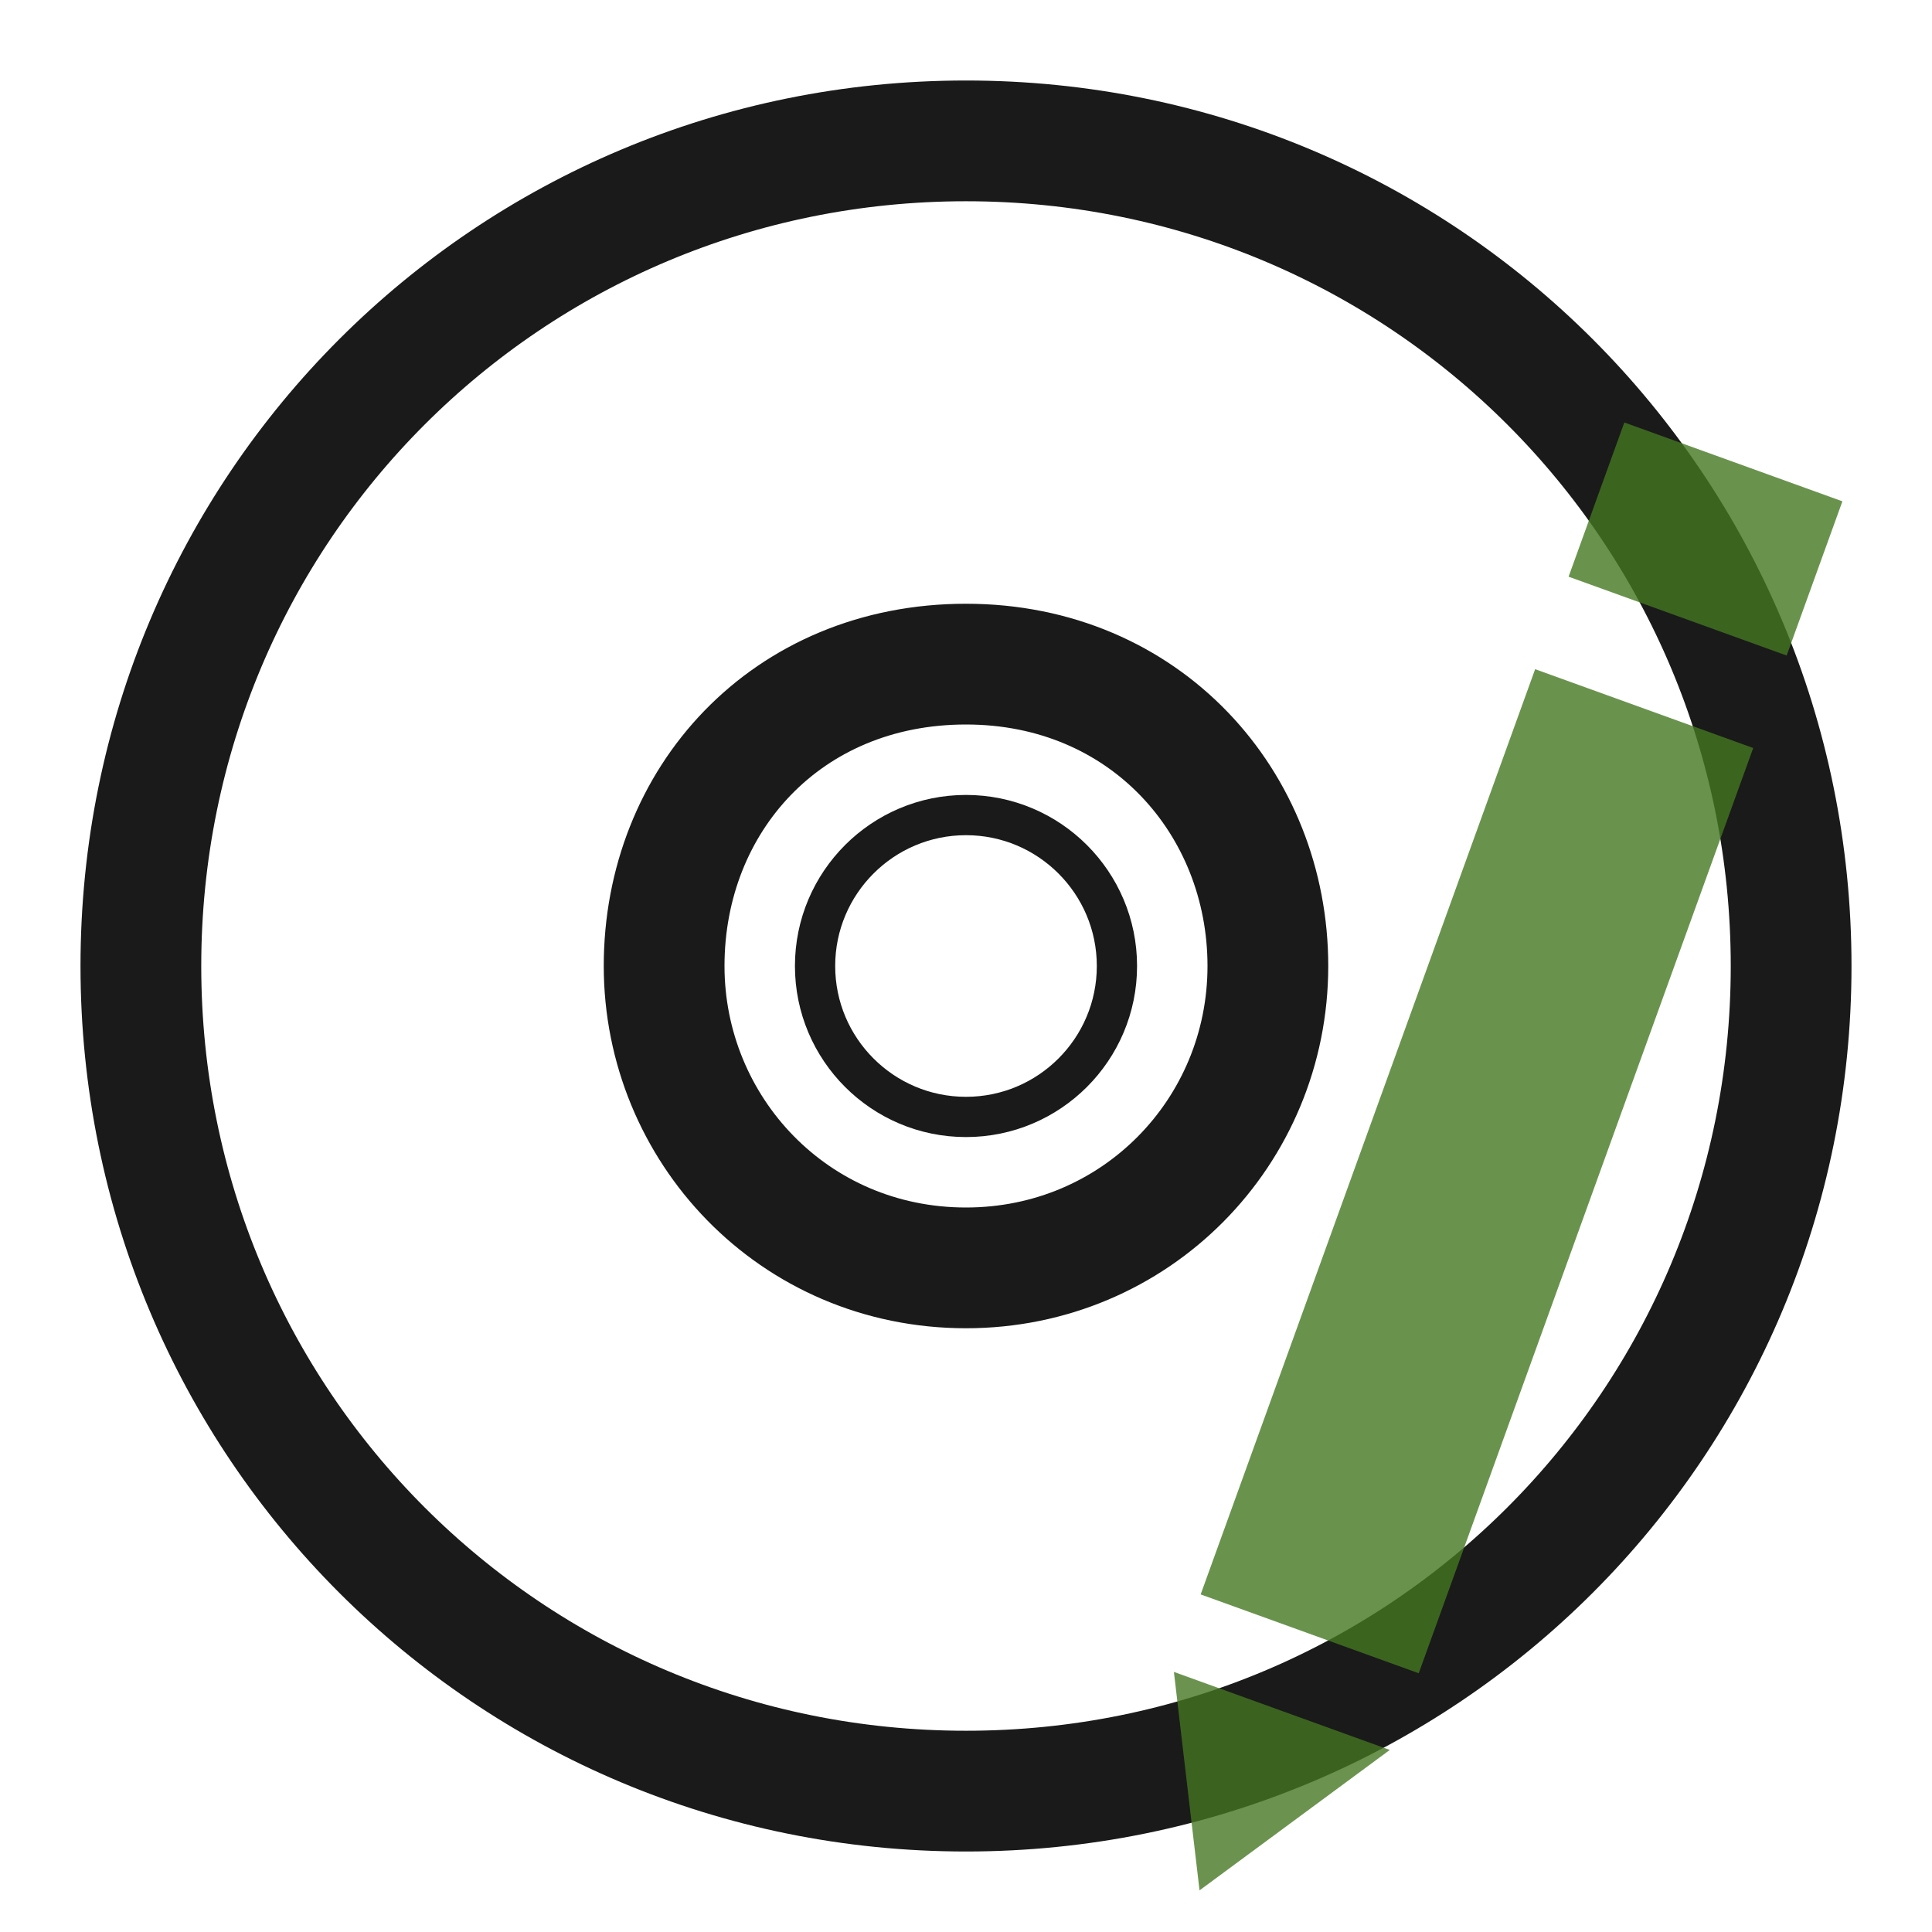
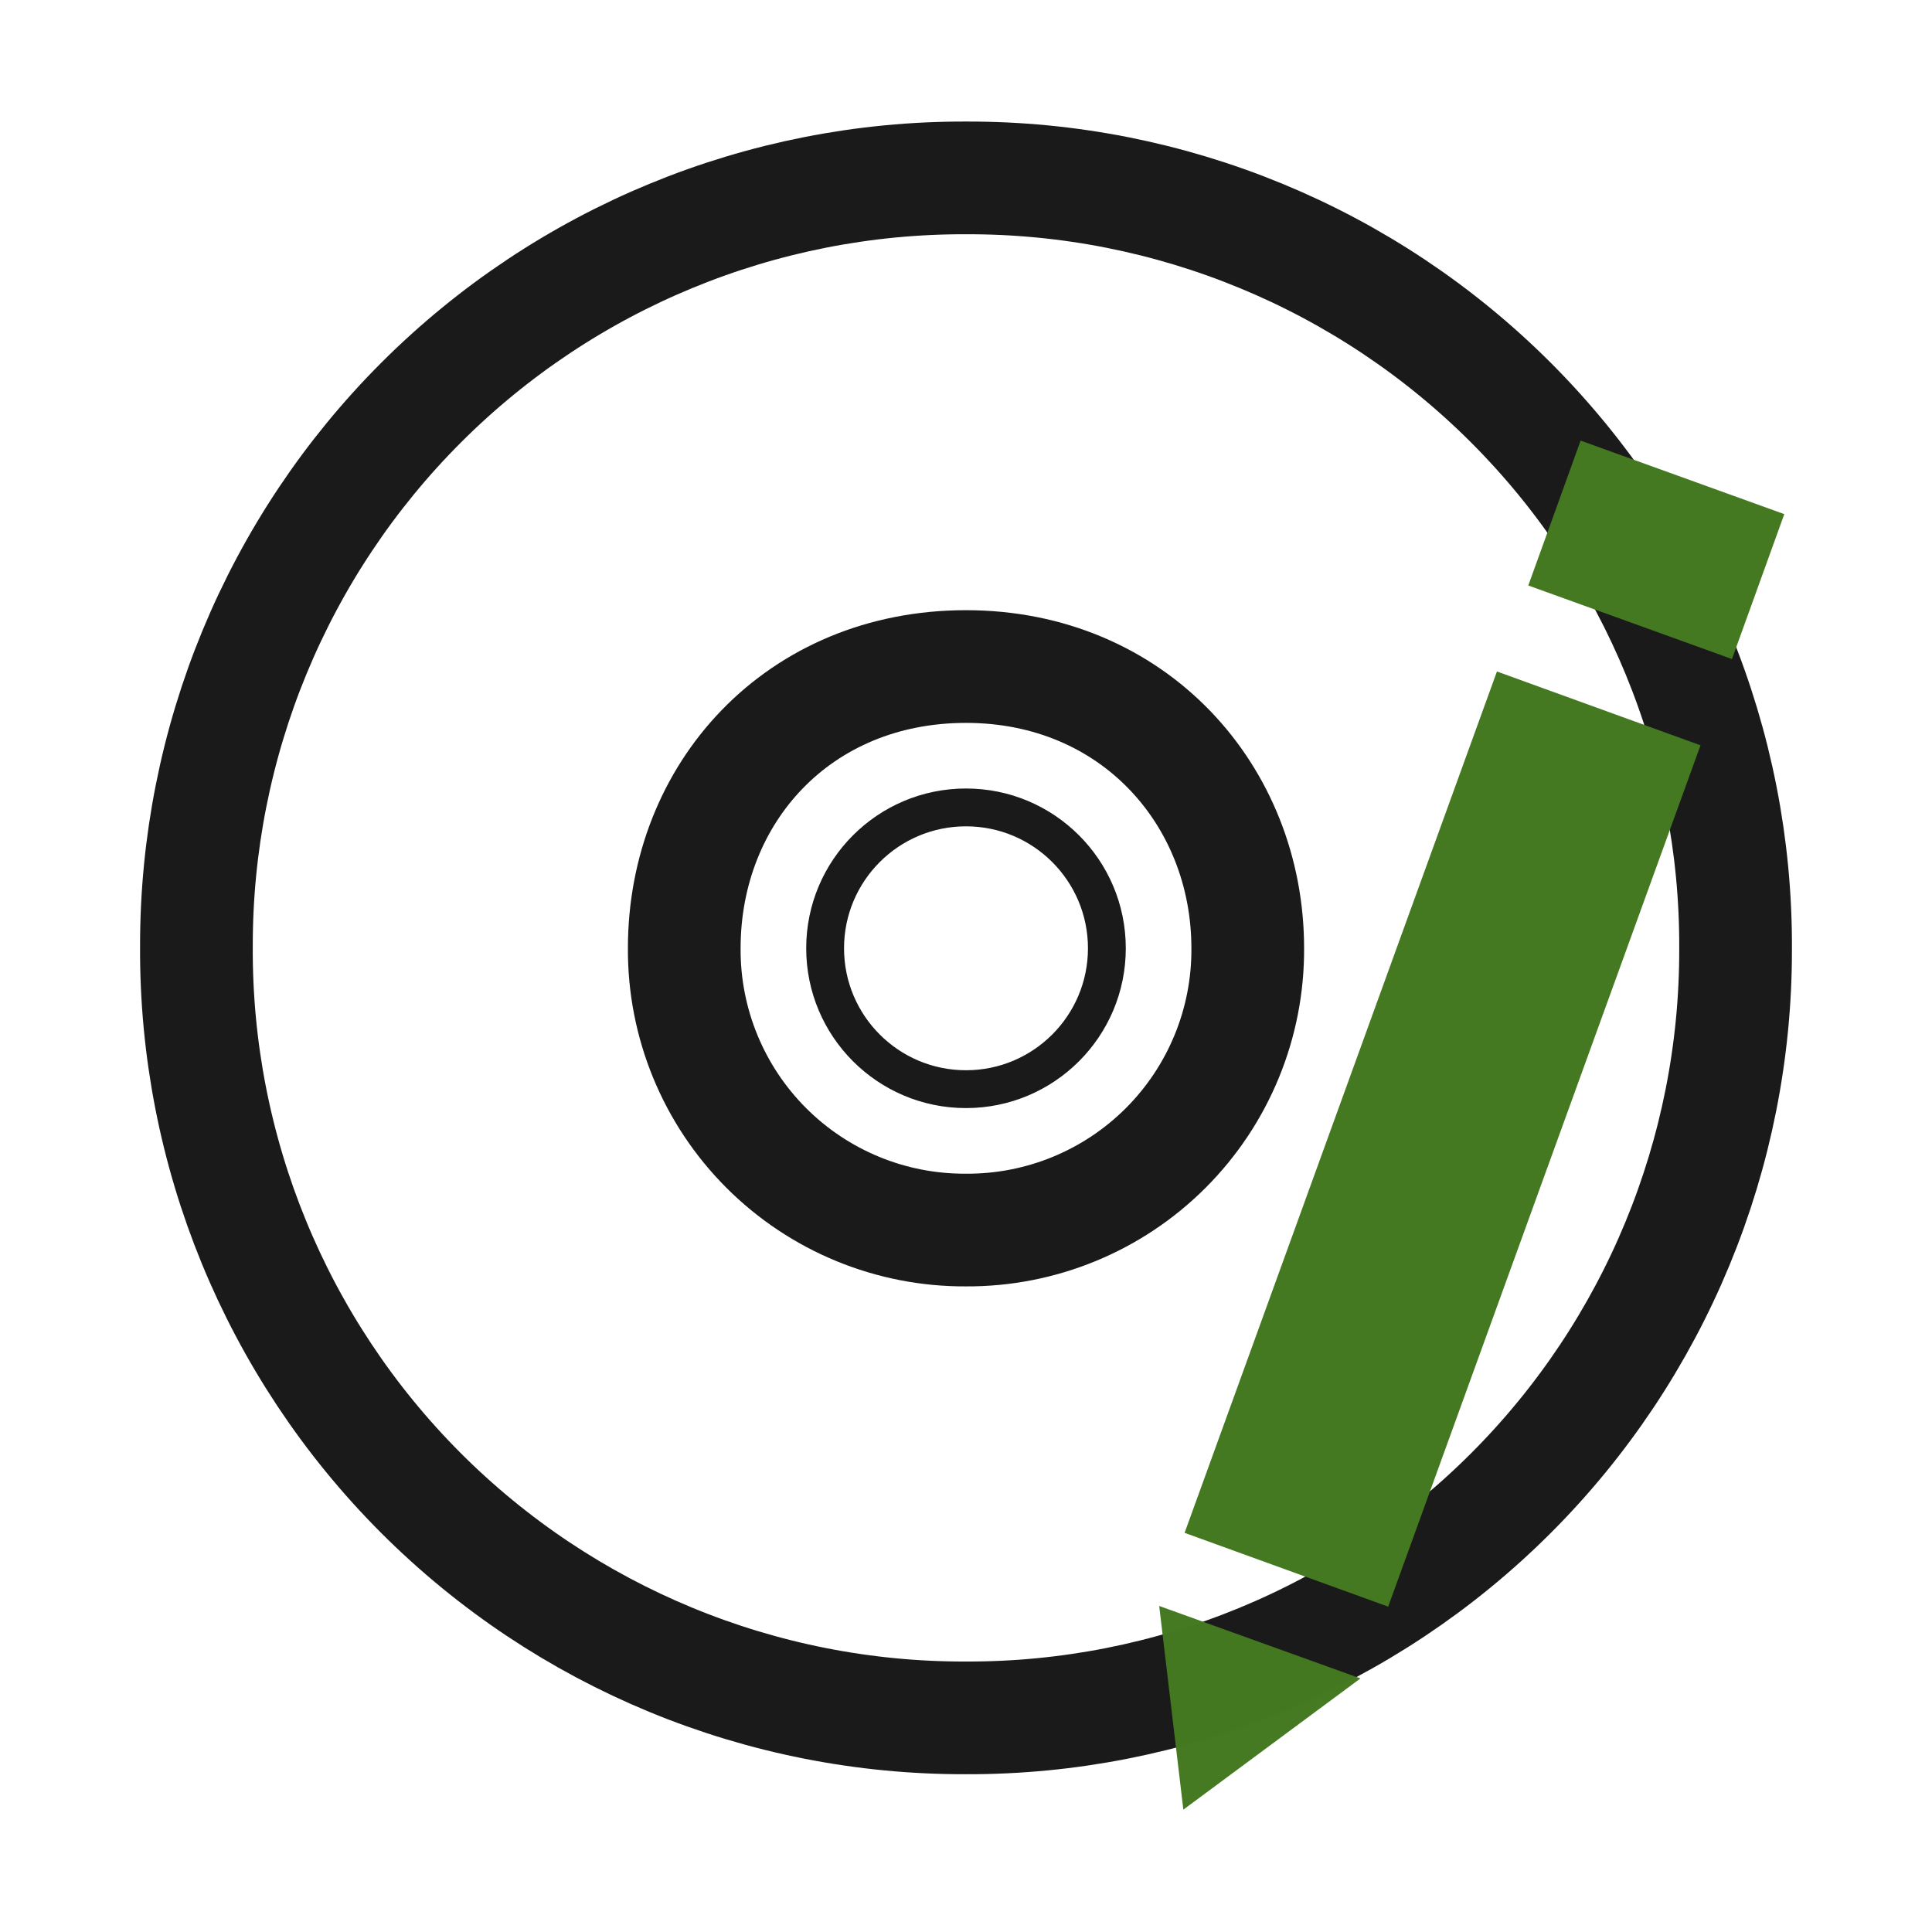
- <svg xmlns="http://www.w3.org/2000/svg" xmlns:xlink="http://www.w3.org/1999/xlink" version="1.0" width="48" height="48" id="svg4252">
-   <defs id="defs4254">
-     <linearGradient id="linearGradient5105-262-943-861">
-       <stop id="stop2487" style="stop-color:#0d0d0d;stop-opacity:1" offset="0" />
-       <stop id="stop2489" style="stop-color:#0d0d0d;stop-opacity:0" offset="1" />
-     </linearGradient>
-     <radialGradient cx="11.25" cy="19.031" r="8.062" fx="11.25" fy="19.031" id="radialGradient3234" xlink:href="#linearGradient5105-262-943-861" gradientUnits="userSpaceOnUse" gradientTransform="matrix(1.116279,0,0,0.4961245,23.44186,33.55813)" />
-     <linearGradient id="linearGradient23419">
-       <stop id="stop23421" style="stop-color:#000000;stop-opacity:1" offset="0" />
-       <stop id="stop23423" style="stop-color:#000000;stop-opacity:0" offset="1" />
-     </linearGradient>
-     <radialGradient cx="23.335" cy="41.636" r="22.627" fx="23.335" fy="41.636" id="radialGradient4137" xlink:href="#linearGradient23419" gradientUnits="userSpaceOnUse" gradientTransform="matrix(0.9722718,0,0,0.2872354,41.3125,27.54052)" />
-     <linearGradient id="linearGradient3772">
-       <stop id="stop3774" style="stop-color:#b4b4b4;stop-opacity:1" offset="0" />
-       <stop id="stop3776" style="stop-color:#969696;stop-opacity:1" offset="1" />
-     </linearGradient>
-     <linearGradient x1="-21.916" y1="3" x2="-21.916" y2="45.033" id="linearGradient4134" xlink:href="#linearGradient3772" gradientUnits="userSpaceOnUse" gradientTransform="translate(50.26506)" />
-     <linearGradient x1="12.274" y1="32.416" x2="35.391" y2="14.203" id="linearGradient3263" gradientUnits="userSpaceOnUse">
-       <stop id="stop3265" style="stop-color:#dedbde;stop-opacity:1" offset="0" />
-       <stop id="stop3267" style="stop-color:#e6e6e6;stop-opacity:1" offset="0.5" />
-       <stop id="stop3269" style="stop-color:#d2d2d2;stop-opacity:1" offset="1" />
-     </linearGradient>
-     <linearGradient x1="12.274" y1="32.416" x2="35.391" y2="14.203" id="linearGradient4132" xlink:href="#linearGradient3263" gradientUnits="userSpaceOnUse" gradientTransform="matrix(0,1.171439,-1.171439,0,91.06024,-4.11454)" />
-     <linearGradient id="linearGradient3428">
-       <stop id="stop3430" style="stop-color:#aaaaaa;stop-opacity:1" offset="0" />
-       <stop id="stop3432" style="stop-color:#d4d4d4;stop-opacity:1" offset="1" />
-     </linearGradient>
-     <linearGradient x1="21.448" y1="15.5" x2="21.448" y2="32.509" id="linearGradient4128" xlink:href="#linearGradient3428" gradientUnits="userSpaceOnUse" gradientTransform="matrix(0.9375,0,0,0.9375,1.5,1.5)" />
-     <linearGradient x1="18.776" y1="4.038" x2="18.203" y2="45.962" id="linearGradient4125" xlink:href="#linearGradient6036" gradientUnits="userSpaceOnUse" gradientTransform="matrix(0.4293444,0,0,0.4293442,13.54675,13.26639)" />
-     <linearGradient x1="10.609" y1="17.886" x2="9.73" y2="20.613" id="linearGradient4095" xlink:href="#linearGradient3519" gradientUnits="userSpaceOnUse" spreadMethod="reflect" />
-     <linearGradient x1="12.372" y1="16.188" x2="14.609" y2="13.462" id="linearGradient4093" xlink:href="#linearGradient3511" gradientUnits="userSpaceOnUse" spreadMethod="reflect" />
-     <linearGradient x1="14.085" y1="13.046" x2="16.994" y2="10.732" id="linearGradient4091" xlink:href="#linearGradient3503" gradientUnits="userSpaceOnUse" spreadMethod="reflect" />
-     <linearGradient x1="17.495" y1="11.2" x2="21.047" y2="9.796" id="linearGradient4089" xlink:href="#linearGradient3495" gradientUnits="userSpaceOnUse" spreadMethod="reflect" />
-     <linearGradient x1="20.58" y1="10.775" x2="24.274" y2="9.862" id="linearGradient4087" xlink:href="#linearGradient3487" gradientUnits="userSpaceOnUse" spreadMethod="reflect" />
-     <linearGradient id="linearGradient6036">
-       <stop id="stop6038" style="stop-color:#ffffff;stop-opacity:1" offset="0" />
-       <stop id="stop6040" style="stop-color:#ffffff;stop-opacity:0" offset="1" />
-     </linearGradient>
-     <linearGradient x1="10.502" y1="3.61" x2="48.799" y2="54.698" id="linearGradient4116" xlink:href="#linearGradient6036" gradientUnits="userSpaceOnUse" gradientTransform="matrix(0.9849664,0,0,0.9849663,0.01902206,-0.6241532)" />
-     <linearGradient id="linearGradient3519">
-       <stop id="stop3521" style="stop-color:#fcd9cd;stop-opacity:1" offset="0" />
-       <stop id="stop3523" style="stop-color:#fcd9cd;stop-opacity:0" offset="1" />
-     </linearGradient>
-     <linearGradient x1="10.609" y1="17.886" x2="9.73" y2="20.613" id="linearGradient4107" xlink:href="#linearGradient3519" gradientUnits="userSpaceOnUse" spreadMethod="reflect" />
-     <linearGradient id="linearGradient3511">
-       <stop id="stop3513" style="stop-color:#ebeec7;stop-opacity:1" offset="0" />
-       <stop id="stop3515" style="stop-color:#ebeec7;stop-opacity:0" offset="1" />
-     </linearGradient>
-     <linearGradient x1="12.372" y1="16.188" x2="14.609" y2="13.462" id="linearGradient4105" xlink:href="#linearGradient3511" gradientUnits="userSpaceOnUse" spreadMethod="reflect" />
-     <linearGradient id="linearGradient3503">
-       <stop id="stop3505" style="stop-color:#c4ebdd;stop-opacity:1" offset="0" />
-       <stop id="stop3507" style="stop-color:#c4ebdd;stop-opacity:0" offset="1" />
-     </linearGradient>
-     <linearGradient x1="14.085" y1="13.046" x2="16.994" y2="10.732" id="linearGradient4103" xlink:href="#linearGradient3503" gradientUnits="userSpaceOnUse" spreadMethod="reflect" />
-     <linearGradient id="linearGradient3495">
-       <stop id="stop3497" style="stop-color:#c1cbe4;stop-opacity:1" offset="0" />
-       <stop id="stop3499" style="stop-color:#c1cbe4;stop-opacity:0" offset="1" />
-     </linearGradient>
-     <linearGradient x1="17.495" y1="11.2" x2="21.047" y2="9.796" id="linearGradient4101" xlink:href="#linearGradient3495" gradientUnits="userSpaceOnUse" spreadMethod="reflect" />
-     <linearGradient id="linearGradient3487">
-       <stop id="stop3489" style="stop-color:#e6cde2;stop-opacity:1" offset="0" />
-       <stop id="stop3491" style="stop-color:#e6cde2;stop-opacity:0" offset="1" />
-     </linearGradient>
-     <linearGradient x1="20.58" y1="10.775" x2="24.274" y2="9.862" id="linearGradient4099" xlink:href="#linearGradient3487" gradientUnits="userSpaceOnUse" spreadMethod="reflect" />
-     <linearGradient id="linearGradient2264">
-       <stop id="stop2266" style="stop-color:#d7e866;stop-opacity:1" offset="0" />
-       <stop id="stop2268" style="stop-color:#8cab2a;stop-opacity:1" offset="1" />
-     </linearGradient>
-     <linearGradient x1="28.315" y1="20.71" x2="0.816" y2="20.71" id="linearGradient3231" xlink:href="#linearGradient2264" gradientUnits="userSpaceOnUse" gradientTransform="matrix(0,-0.4917505,-0.482368,0,87.52424,46.40785)" />
-     <linearGradient id="linearGradient4222">
-       <stop id="stop4224" style="stop-color:#ffffff;stop-opacity:1" offset="0" />
-       <stop id="stop4226" style="stop-color:#ffffff;stop-opacity:0" offset="1" />
-     </linearGradient>
-     <linearGradient x1="13.472" y1="25.411" x2="57.726" y2="25.411" id="linearGradient3228" xlink:href="#linearGradient4222" gradientUnits="userSpaceOnUse" gradientTransform="matrix(0,0.5703354,-0.5568703,0,100.6614,21.13442)" />
-   </defs>
-   <path style="fill:none;fill-rule:nonzero;stroke:#1a1a1a;stroke-width:3;stroke-miterlimit:4;stroke-opacity:1;stroke-dasharray:none" id="path2781" d="M 44.5,24 C 44.5,12.637 35.363,3.5 24,3.5 12.637,3.5 3.5,12.637 3.5,24 c -2e-6,11.363 9.137,20.5 20.5,20.5 11.363,-2e-6 20.5,-9.137 20.5,-20.5 z m -13,0 c 0,4.128 -3.289,7.5 -7.5,7.5 -4.293,0 -7.5,-3.455 -7.5,-7.5 0,-4.127 3.041,-7.5 7.5,-7.5 4.459,0 7.5,3.454 7.5,7.5 z" />
-   <path style="display:inline;overflow:visible;visibility:visible;fill:none;stroke:#1a1a1a;stroke-width:1;stroke-linecap:butt;stroke-linejoin:round;stroke-miterlimit:4;stroke-dasharray:none;stroke-dashoffset:0;stroke-opacity:1;marker:none;enable-background:accumulate" id="path3418" d="m 24,16.5 c -4.14,0 -7.5,3.36 -7.5,7.5 0,4.14 3.36,7.5 7.5,7.5 4.14,0 7.5,-3.36 7.5,-7.5 0,-4.14 -3.36,-7.5 -7.5,-7.5 z m 0,3.75 c 2.07,0 3.75,1.68 3.75,3.75 0,2.07 -1.68,3.75 -3.75,3.75 -2.07,0 -3.75,-1.68 -3.75,-3.75 0,-2.07 1.68,-3.75 3.75,-3.75 z" />
-   <g transform="translate(8,10)" id="g829" style="fill:#447821;stroke:#447821">
-     <path id="path832" d="M 32.849,7.605 24.539,30.592" style="opacity:0.8;fill:#447821;fill-rule:evenodd;stroke:#447821;stroke-width:5.761;stroke-linecap:butt;stroke-linejoin:miter;stroke-miterlimit:4;stroke-dasharray:none;stroke-opacity:1" />
-     <path id="path834" d="M 35.065,1.476 33.68,5.307" style="opacity:0.8;fill:#447821;fill-rule:evenodd;stroke:#447821;stroke-width:5.761;stroke-linecap:butt;stroke-linejoin:miter;stroke-miterlimit:4;stroke-dasharray:none;stroke-opacity:1" />
-     <path id="path836" d="m 21.165,31.538 5.364,1.939 -4.727,3.489 z" style="opacity:0.8;fill:#447821;fill-opacity:0.986;fill-rule:evenodd;stroke:none;stroke-width:1.152px;stroke-linecap:butt;stroke-linejoin:miter;stroke-opacity:1" />
+ <svg xmlns="http://www.w3.org/2000/svg" version="1" width="24" height="24">
+   <g fill="none" stroke="#1a1a1a">
+     <path d="M21.56 11.78A9.53 9.53 0 0 0 12 2.21a9.53 9.53 0 0 0-9.56 9.55A9.53 9.53 0 0 0 12 21.34a9.53 9.53 0 0 0 9.56-9.55zm-6.06 0a3.48 3.48 0 0 1-3.5 3.5 3.48 3.48 0 0 1-3.5-3.5c0-1.93 1.42-3.5 3.5-3.5s3.5 1.6 3.5 3.5z" stroke-width="1.4" />
+     <path d="M12 8.28a3.5 3.5 0 0 0-3.5 3.5 3.5 3.5 0 0 0 3.5 3.5 3.5 3.5 0 0 0 3.5-3.5 3.5 3.5 0 0 0-3.5-3.5zm0 1.75a1.75 1.75 0 1 1 0 3.5 1.75 1.75 0 0 1 0-3.5z" style="marker:none" overflow="visible" stroke-linejoin="round" stroke-width=".47" />
  </g>
+   <path d="M19.86 8.8L15.98 19.5M20.9 5.93l-.65 1.8" fill="#447821" fill-rule="evenodd" stroke="#447821" stroke-width="2.69" />
+   <path d="M14.4 19.95l2.5.9-2.2 1.63z" fill="#447821" fill-opacity=".99" fill-rule="evenodd" />
</svg>
